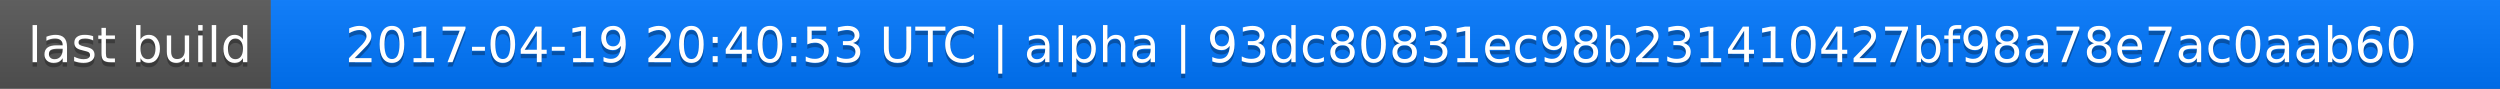
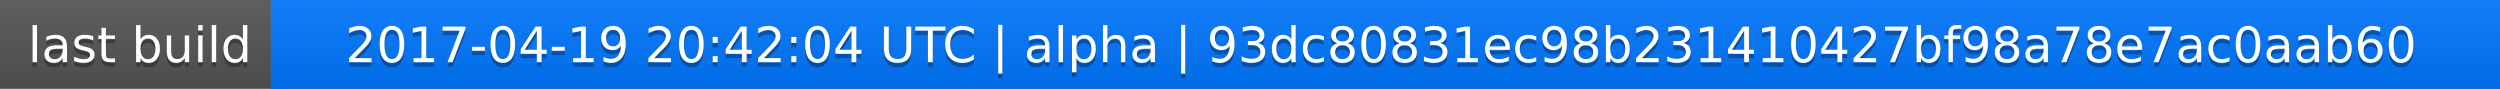
<svg xmlns="http://www.w3.org/2000/svg" width="563" height="20">
  <linearGradient id="a" x2="0" y2="100%">
    <stop offset="0" stop-color="#bbb" stop-opacity=".1" />
    <stop offset="1" stop-opacity=".1" />
  </linearGradient>
  <rect rx="0" width="563" height="20" fill="#555" />
  <rect rx="0" x="61" width="502" height="20" fill="#07f" />
  <path fill="#07f" d="M61 0h4v20h-4z" />
  <rect rx="0" width="563" height="20" fill="url(#a)" />
  <g fill="#fff" text-anchor="middle" font-family="DejaVu Sans,Verdana,Geneva,sans-serif" font-size="11">
    <text x="31.5" y="15" fill="#010101" fill-opacity=".3">last build</text>
    <text x="31.5" y="14">last build</text>
-     <text x="311" y="15" fill="#010101" fill-opacity=".3">2017-04-19 20:40:53 UTC | alpha | 93dc80831ec98b231410427bf98a78e7ac0aab60</text>
-     <text x="311" y="14">2017-04-19 20:40:53 UTC | alpha | 93dc80831ec98b231410427bf98a78e7ac0aab60</text>
+     <text x="311" y="15" fill="#010101" fill-opacity=".3">2017-04-19 20:42:04 UTC | alpha | 93dc80831ec98b231410427bf98a78e7ac0aab60</text>
+     <text x="311" y="14">2017-04-19 20:42:04 UTC | alpha | 93dc80831ec98b231410427bf98a78e7ac0aab60</text>
  </g>
</svg>
